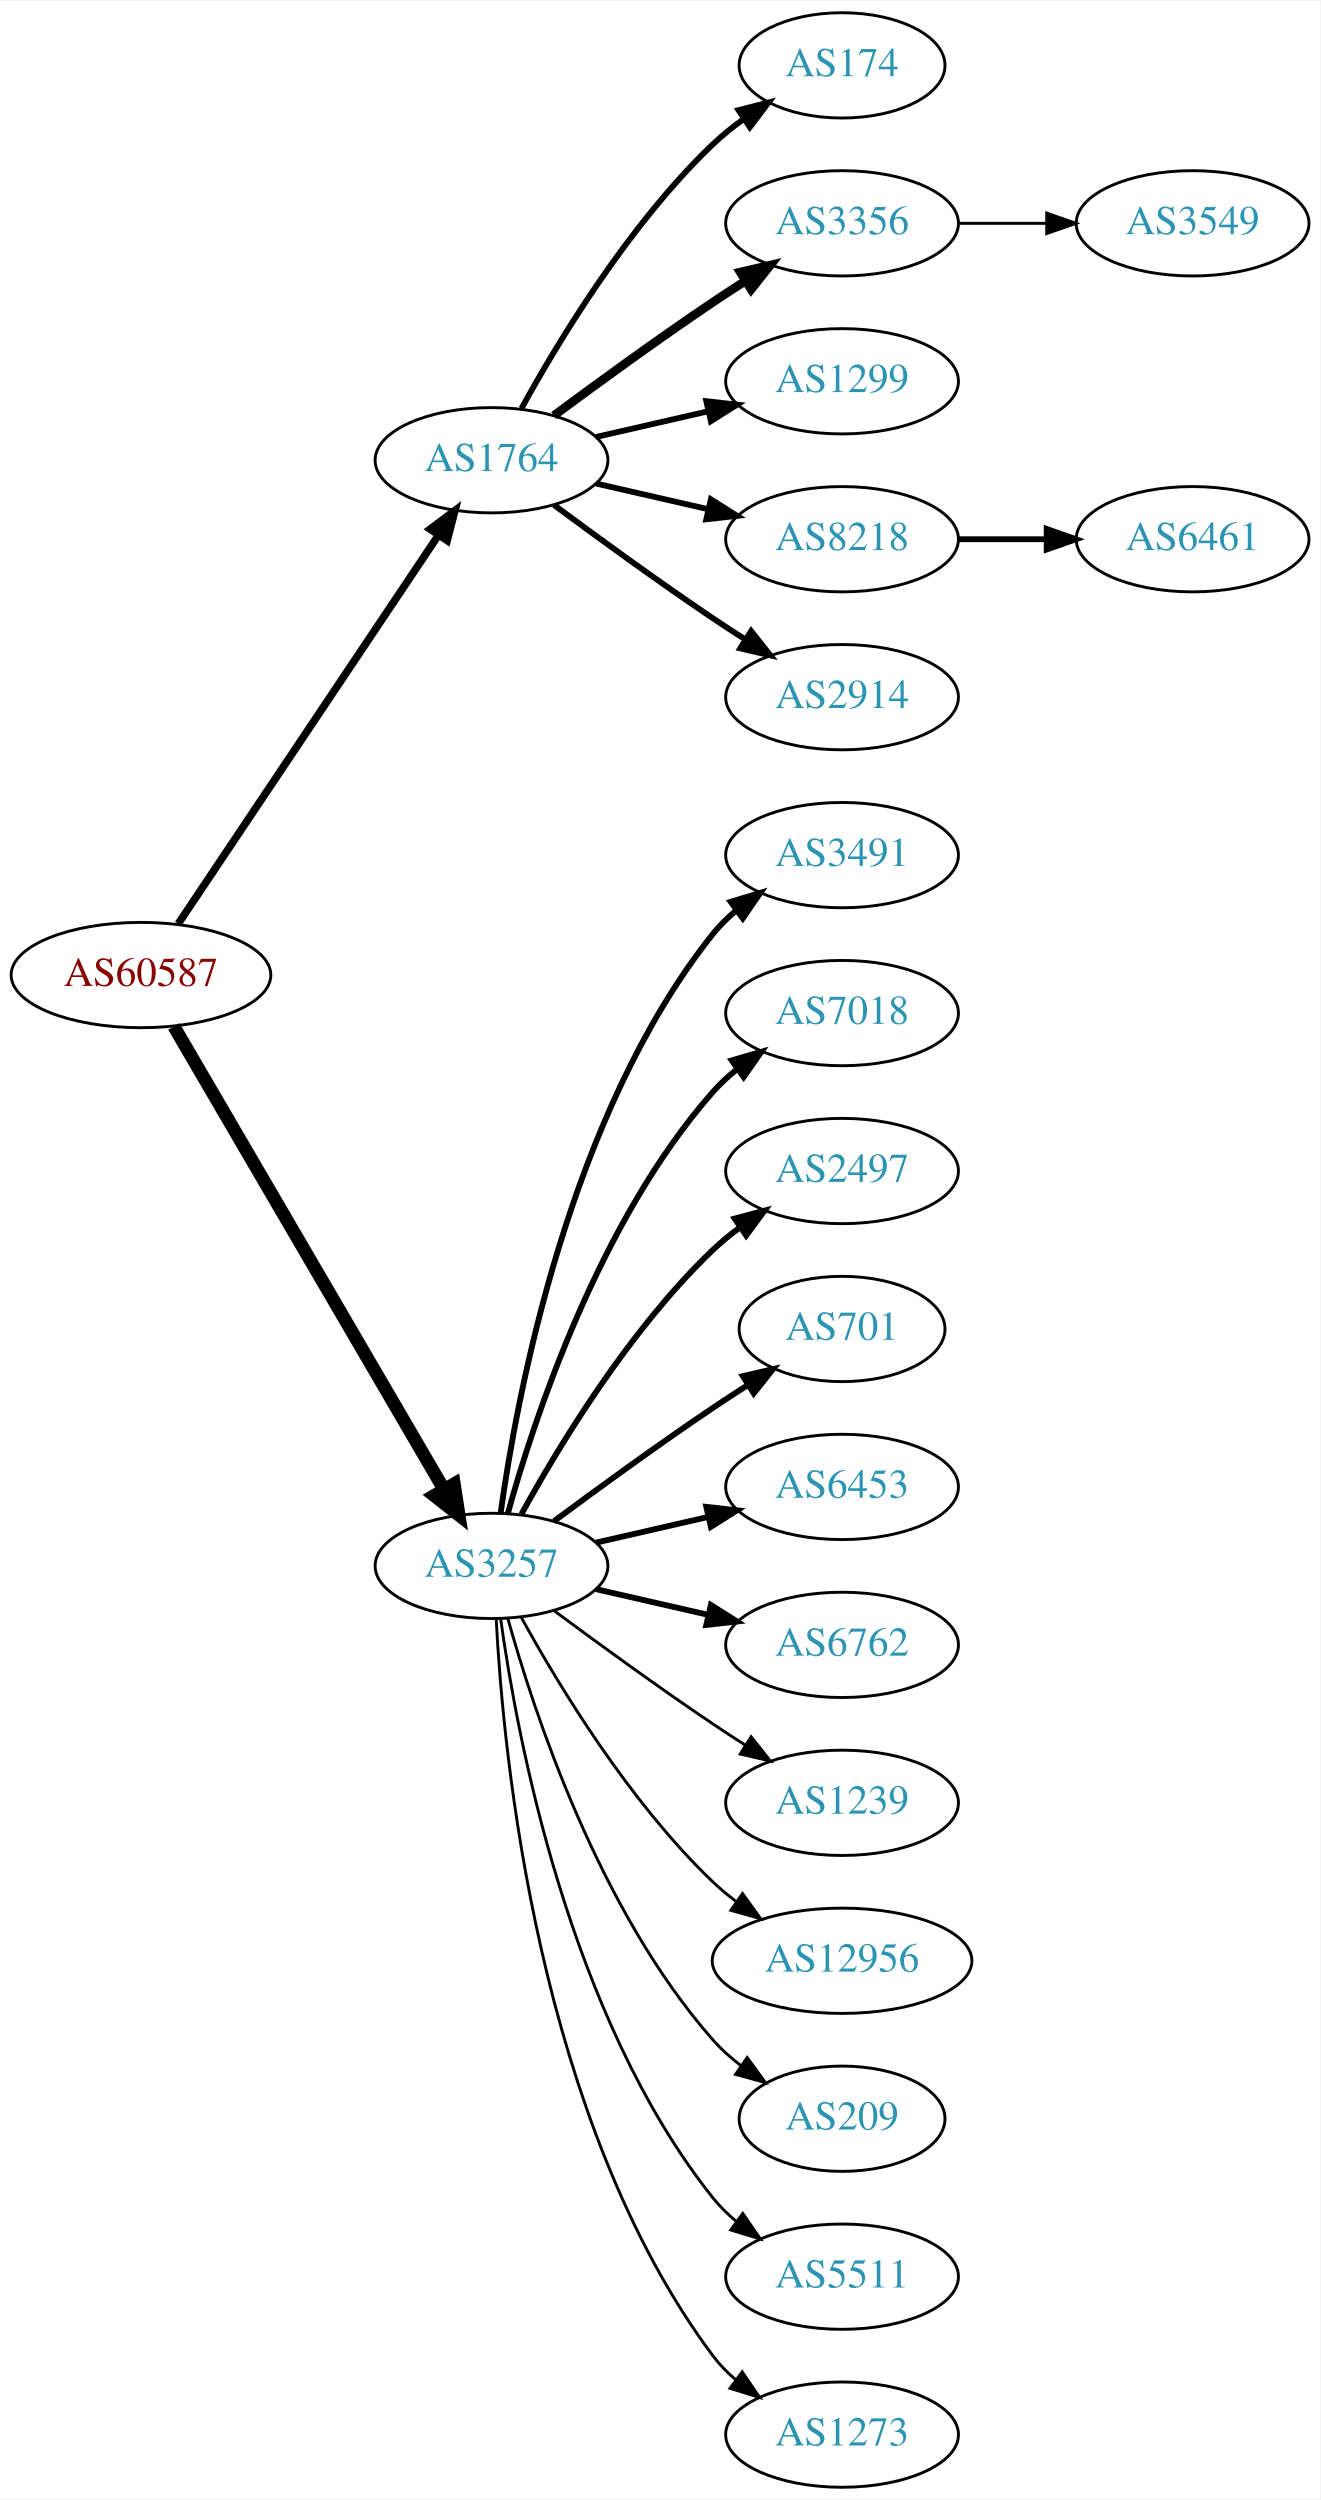
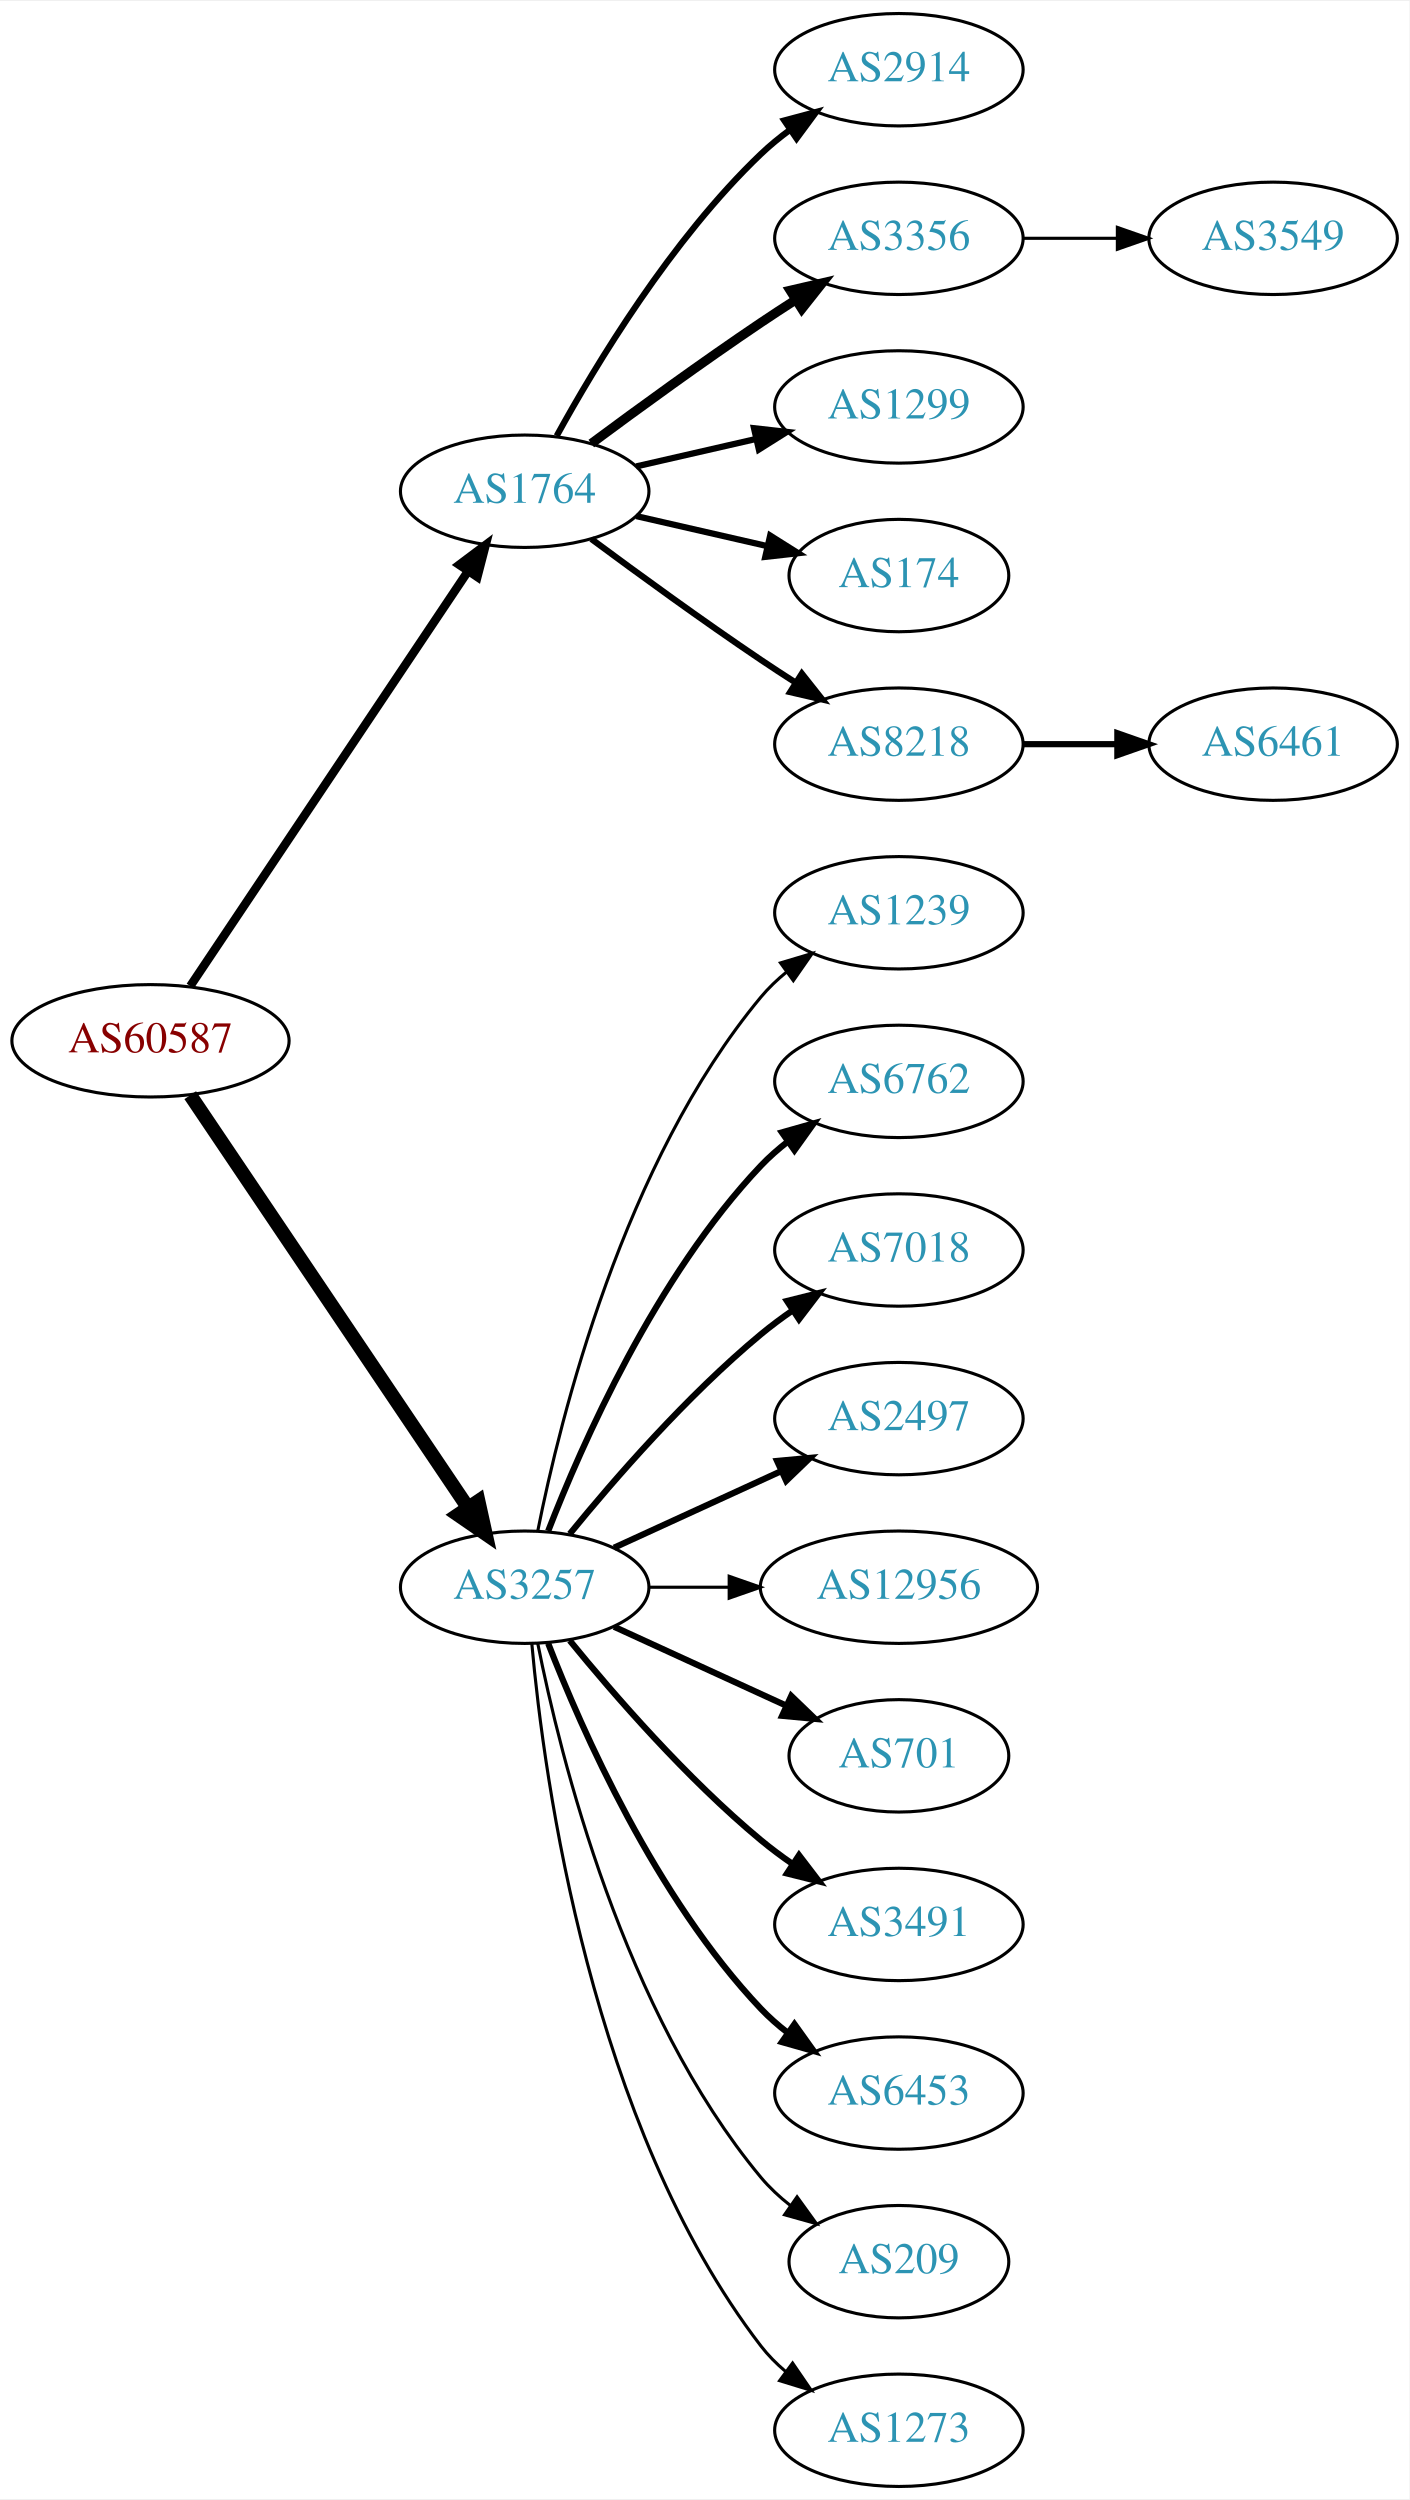
- <svg xmlns="http://www.w3.org/2000/svg" xmlns:xlink="http://www.w3.org/1999/xlink" width="451pt" height="854pt" viewBox="0.00 0.00 451.37 854.00">
-   <g id="graph0" class="graph" transform="scale(1 1) rotate(0) translate(4 850)">
-     <polygon fill="white" stroke="none" points="-4,4 -4,-850 447.37,-850 447.37,4 -4,4" />
+ <svg xmlns="http://www.w3.org/2000/svg" xmlns:xlink="http://www.w3.org/1999/xlink" width="451pt" height="800pt" viewBox="0.00 0.00 451.37 800.00">
+   <g id="graph0" class="graph" transform="scale(1 1) rotate(0) translate(4 796)">
+     <polygon fill="white" stroke="none" points="-4,4 -4,-796 447.37,-796 447.37,4 -4,4" />
    <g id="node1" class="node">
      <g id="a_node1">
        <a xlink:href="/asn/60587" xlink:title="AS60587 ~ XINON GmbH [AT]">
-           <ellipse fill="#ffffff" stroke="black" cx="44.196" cy="-517" rx="44.393" ry="18" />
-           <text text-anchor="middle" x="44.196" y="-513.3" font-family="Times,serif" font-size="14.00" fill="#880000">AS60587</text>
+           <ellipse fill="#ffffff" stroke="black" cx="44.196" cy="-463" rx="44.393" ry="18" />
+           <text text-anchor="middle" x="44.196" y="-459.3" font-family="Times,serif" font-size="14.00" fill="#880000">AS60587</text>
        </a>
      </g>
    </g>
    <g id="node2" class="node">
      <g id="a_node2">
        <a xlink:href="/asn/1764" xlink:title="AS1764 ~ NEXTLAYER-AS [AT]">
-           <ellipse fill="#ffffff" stroke="black" cx="164.039" cy="-693" rx="39.794" ry="18" />
-           <text text-anchor="middle" x="164.039" y="-689.3" font-family="Times,serif" font-size="14.00" fill="#2c94b3">AS1764</text>
+           <ellipse fill="#ffffff" stroke="black" cx="164.039" cy="-639" rx="39.794" ry="18" />
+           <text text-anchor="middle" x="164.039" y="-635.3" font-family="Times,serif" font-size="14.00" fill="#2c94b3">AS1764</text>
        </a>
      </g>
    </g>
    <g id="edge1" class="edge">
-       <path fill="none" stroke="black" stroke-width="2.605" d="M56.926,-534.519C77.803,-565.699 121.491,-630.948 145.794,-667.245" />
-       <polygon fill="black" stroke="black" stroke-width="2.605" points="143.058,-669.449 151.53,-675.811 148.874,-665.555 143.058,-669.449" />
+       <path fill="none" stroke="black" stroke-width="2.75" d="M56.926,-480.519C77.803,-511.699 121.491,-576.948 145.794,-613.245" />
+       <polygon fill="black" stroke="black" stroke-width="2.75" points="143.058,-615.449 151.53,-621.811 148.874,-611.555 143.058,-615.449" />
    </g>
    <g id="node3" class="node">
      <g id="a_node3">
        <a xlink:href="/asn/3257" xlink:title="AS3257 ~ GTT [DE]">
-           <ellipse fill="#ffffff" stroke="black" cx="164.039" cy="-315" rx="39.794" ry="18" />
-           <text text-anchor="middle" x="164.039" y="-311.3" font-family="Times,serif" font-size="14.00" fill="#2c94b3">AS3257</text>
+           <ellipse fill="#ffffff" stroke="black" cx="164.039" cy="-288" rx="39.794" ry="18" />
+           <text text-anchor="middle" x="164.039" y="-284.3" font-family="Times,serif" font-size="14.00" fill="#2c94b3">AS3257</text>
        </a>
      </g>
    </g>
    <g id="edge2" class="edge">
-       <path fill="none" stroke="black" stroke-width="4.5" d="M55.448,-499.427C76.219,-463.821 123.368,-383.002 147.77,-341.173" />
-       <polygon fill="black" stroke="black" stroke-width="4.5" points="151.257,-343.01 152.895,-332.388 144.455,-339.042 151.257,-343.01" />
+       <path fill="none" stroke="black" stroke-width="4.5" d="M56.926,-445.581C77.803,-414.578 121.491,-349.699 145.794,-313.608" />
+       <polygon fill="black" stroke="black" stroke-width="4.5" points="149.21,-315.585 151.53,-305.091 142.678,-311.186 149.21,-315.585" />
    </g>
    <g id="node4" class="node">
      <g id="a_node4">
-         <a xlink:href="/asn/174" xlink:title="AS174 ~ Cogent Communications [US]">
-           <ellipse fill="#ffffff" stroke="black" cx="283.881" cy="-828" rx="35.194" ry="18" />
-           <text text-anchor="middle" x="283.881" y="-824.3" font-family="Times,serif" font-size="14.00" fill="#2c94b3">AS174</text>
+         <a xlink:href="/asn/2914" xlink:title="AS2914 ~ NTT America, Inc. [US]">
+           <ellipse fill="#ffffff" stroke="black" cx="283.881" cy="-774" rx="39.794" ry="18" />
+           <text text-anchor="middle" x="283.881" y="-770.3" font-family="Times,serif" font-size="14.00" fill="#2c94b3">AS2914</text>
        </a>
      </g>
    </g>
    <g id="edge3" class="edge">
-       <path fill="none" stroke="black" stroke-width="2" d="M174.28,-710.713C186.825,-733.561 211.002,-773.611 239.685,-801 242.939,-804.107 246.606,-807.046 250.393,-809.76" />
-       <polygon fill="black" stroke="black" stroke-width="2" points="248.495,-812.701 258.761,-815.322 252.37,-806.872 248.495,-812.701" />
+       <path fill="none" stroke="black" stroke-width="2" d="M174.28,-656.713C186.825,-679.561 211.002,-719.611 239.685,-747 242.553,-749.739 245.742,-752.347 249.051,-754.785" />
+       <polygon fill="black" stroke="black" stroke-width="2" points="247.175,-757.742 257.411,-760.477 251.114,-751.956 247.175,-757.742" />
    </g>
    <g id="node5" class="node">
      <g id="a_node5">
        <a xlink:href="/asn/3356" xlink:title="AS3356 ~ Level 3 Parent, LLC [US]">
-           <ellipse fill="#ffffff" stroke="black" cx="283.881" cy="-774" rx="39.794" ry="18" />
-           <text text-anchor="middle" x="283.881" y="-770.3" font-family="Times,serif" font-size="14.00" fill="#2c94b3">AS3356</text>
+           <ellipse fill="#ffffff" stroke="black" cx="283.881" cy="-720" rx="39.794" ry="18" />
+           <text text-anchor="middle" x="283.881" y="-716.3" font-family="Times,serif" font-size="14.00" fill="#2c94b3">AS3356</text>
        </a>
      </g>
    </g>
    <g id="edge4" class="edge">
-       <path fill="none" stroke="black" stroke-width="3" d="M185.369,-708.277C200.231,-719.304 220.976,-734.407 239.685,-747 243.234,-749.389 246.984,-751.839 250.733,-754.242" />
-       <polygon fill="black" stroke="black" stroke-width="3" points="249.059,-757.325 259.381,-759.712 252.801,-751.409 249.059,-757.325" />
+       <path fill="none" stroke="black" stroke-width="3" d="M185.369,-654.277C200.231,-665.304 220.976,-680.407 239.685,-693 243.234,-695.389 246.984,-697.839 250.733,-700.242" />
+       <polygon fill="black" stroke="black" stroke-width="3" points="249.059,-703.325 259.381,-705.712 252.801,-697.409 249.059,-703.325" />
    </g>
    <g id="node6" class="node">
      <g id="a_node6">
        <a xlink:href="/asn/1299" xlink:title="AS1299 ~ Telia Carrier [EU]">
-           <ellipse fill="#ffffff" stroke="black" cx="283.881" cy="-720" rx="39.794" ry="18" />
-           <text text-anchor="middle" x="283.881" y="-716.3" font-family="Times,serif" font-size="14.00" fill="#2c94b3">AS1299</text>
+           <ellipse fill="#ffffff" stroke="black" cx="283.881" cy="-666" rx="39.794" ry="18" />
+           <text text-anchor="middle" x="283.881" y="-662.3" font-family="Times,serif" font-size="14.00" fill="#2c94b3">AS1299</text>
        </a>
      </g>
    </g>
    <g id="edge5" class="edge">
-       <path fill="none" stroke="black" stroke-width="2" d="M199.758,-700.955C211.758,-703.704 225.379,-706.825 238.071,-709.733" />
-       <polygon fill="black" stroke="black" stroke-width="2" points="237.474,-713.187 248.003,-712.009 239.037,-706.364 237.474,-713.187" />
+       <path fill="none" stroke="black" stroke-width="2" d="M199.758,-646.955C211.758,-649.704 225.379,-652.825 238.071,-655.733" />
+       <polygon fill="black" stroke="black" stroke-width="2" points="237.474,-659.187 248.003,-658.009 239.037,-652.364 237.474,-659.187" />
    </g>
    <g id="node7" class="node">
      <g id="a_node7">
-         <a xlink:href="/asn/8218" xlink:title="AS8218 ~ legacy Neotelecoms [FR]">
-           <ellipse fill="#ffffff" stroke="black" cx="283.881" cy="-666" rx="39.794" ry="18" />
-           <text text-anchor="middle" x="283.881" y="-662.3" font-family="Times,serif" font-size="14.00" fill="#2c94b3">AS8218</text>
+         <a xlink:href="/asn/174" xlink:title="AS174 ~ Cogent Communications [US]">
+           <ellipse fill="#ffffff" stroke="black" cx="283.881" cy="-612" rx="35.194" ry="18" />
+           <text text-anchor="middle" x="283.881" y="-608.3" font-family="Times,serif" font-size="14.00" fill="#2c94b3">AS174</text>
        </a>
      </g>
    </g>
    <g id="edge6" class="edge">
-       <path fill="none" stroke="black" stroke-width="2" d="M199.758,-685.045C211.758,-682.296 225.379,-679.175 238.071,-676.267" />
-       <polygon fill="black" stroke="black" stroke-width="2" points="239.037,-679.636 248.003,-673.991 237.474,-672.813 239.037,-679.636" />
+       <path fill="none" stroke="black" stroke-width="2" d="M199.758,-631.045C212.85,-628.045 227.873,-624.604 241.513,-621.478" />
+       <polygon fill="black" stroke="black" stroke-width="2" points="242.655,-624.807 251.621,-619.162 241.091,-617.984 242.655,-624.807" />
    </g>
    <g id="node8" class="node">
      <g id="a_node8">
-         <a xlink:href="/asn/2914" xlink:title="AS2914 ~ NTT America, Inc. [US]">
-           <ellipse fill="#ffffff" stroke="black" cx="283.881" cy="-612" rx="39.794" ry="18" />
-           <text text-anchor="middle" x="283.881" y="-608.3" font-family="Times,serif" font-size="14.00" fill="#2c94b3">AS2914</text>
+         <a xlink:href="/asn/8218" xlink:title="AS8218 ~ legacy Neotelecoms [FR]">
+           <ellipse fill="#ffffff" stroke="black" cx="283.881" cy="-558" rx="39.794" ry="18" />
+           <text text-anchor="middle" x="283.881" y="-554.3" font-family="Times,serif" font-size="14.00" fill="#2c94b3">AS8218</text>
        </a>
      </g>
    </g>
    <g id="edge7" class="edge">
-       <path fill="none" stroke="black" stroke-width="2" d="M185.369,-677.723C200.231,-666.696 220.976,-651.593 239.685,-639 243.234,-636.611 246.984,-634.161 250.733,-631.758" />
-       <polygon fill="black" stroke="black" stroke-width="2" points="252.801,-634.591 259.381,-626.288 249.059,-628.675 252.801,-634.591" />
+       <path fill="none" stroke="black" stroke-width="2" d="M185.369,-623.723C200.231,-612.696 220.976,-597.593 239.685,-585 243.234,-582.611 246.984,-580.161 250.733,-577.758" />
+       <polygon fill="black" stroke="black" stroke-width="2" points="252.801,-580.591 259.381,-572.288 249.059,-574.675 252.801,-580.591" />
    </g>
    <g id="node11" class="node">
      <g id="a_node11">
-         <a xlink:href="/asn/3491" xlink:title="AS3491 ~ PCCW Global, Inc. [US]">
-           <ellipse fill="#ffffff" stroke="black" cx="283.881" cy="-558" rx="39.794" ry="18" />
-           <text text-anchor="middle" x="283.881" y="-554.3" font-family="Times,serif" font-size="14.00" fill="#2c94b3">AS3491</text>
+         <a xlink:href="/asn/1239" xlink:title="AS1239 ~ Sprint [US]">
+           <ellipse fill="#ffffff" stroke="black" cx="283.881" cy="-504" rx="39.794" ry="18" />
+           <text text-anchor="middle" x="283.881" y="-500.3" font-family="Times,serif" font-size="14.00" fill="#2c94b3">AS1239</text>
        </a>
      </g>
    </g>
    <g id="edge10" class="edge">
-       <path fill="none" stroke="black" stroke-width="2" d="M167.178,-333.17C172.678,-372.974 190.504,-469.233 239.685,-531 242.026,-533.94 244.781,-536.649 247.747,-539.121" />
-       <polygon fill="black" stroke="black" stroke-width="2" points="245.812,-542.042 255.953,-545.11 249.939,-536.388 245.812,-542.042" />
+       <path fill="none" stroke="black" d="M168.237,-306.073C175.401,-342.141 195.675,-424.125 239.685,-477 242.09,-479.889 244.886,-482.563 247.879,-485.013" />
+       <polygon fill="black" stroke="black" points="245.967,-487.95 256.122,-490.973 250.069,-482.277 245.967,-487.95" />
    </g>
    <g id="node12" class="node">
      <g id="a_node12">
-         <a xlink:href="/asn/7018" xlink:title="AS7018 ~ AT&amp;T Services, Inc. [US]">
-           <ellipse fill="#ffffff" stroke="black" cx="283.881" cy="-504" rx="39.794" ry="18" />
-           <text text-anchor="middle" x="283.881" y="-500.3" font-family="Times,serif" font-size="14.00" fill="#2c94b3">AS7018</text>
+         <a xlink:href="/asn/6762" xlink:title="AS6762 ~ TELECOM ITALIA SPARKLE S.p.A. [IT]">
+           <ellipse fill="#ffffff" stroke="black" cx="283.881" cy="-450" rx="39.794" ry="18" />
+           <text text-anchor="middle" x="283.881" y="-446.3" font-family="Times,serif" font-size="14.00" fill="#2c94b3">AS6762</text>
        </a>
      </g>
    </g>
    <g id="edge11" class="edge">
-       <path fill="none" stroke="black" stroke-width="2" d="M169.612,-332.946C178.517,-364.995 200.801,-432.842 239.685,-477 242.169,-479.821 245.019,-482.449 248.044,-484.871" />
-       <polygon fill="black" stroke="black" stroke-width="2" points="246.162,-487.828 256.334,-490.791 250.23,-482.131 246.162,-487.828" />
+       <path fill="none" stroke="black" stroke-width="2" d="M171.562,-305.994C182.312,-333.728 205.969,-387.429 239.685,-423 242.271,-425.728 245.188,-428.294 248.257,-430.677" />
+       <polygon fill="black" stroke="black" stroke-width="2" points="246.411,-433.658 256.605,-436.543 250.435,-427.93 246.411,-433.658" />
    </g>
    <g id="node13" class="node">
      <g id="a_node13">
-         <a xlink:href="/asn/2497" xlink:title="AS2497 ~ Internet Initiative Japan Inc. [JP]">
-           <ellipse fill="#ffffff" stroke="black" cx="283.881" cy="-450" rx="39.794" ry="18" />
-           <text text-anchor="middle" x="283.881" y="-446.3" font-family="Times,serif" font-size="14.00" fill="#2c94b3">AS2497</text>
+         <a xlink:href="/asn/7018" xlink:title="AS7018 ~ AT&amp;T Services, Inc. [US]">
+           <ellipse fill="#ffffff" stroke="black" cx="283.881" cy="-396" rx="39.794" ry="18" />
+           <text text-anchor="middle" x="283.881" y="-392.3" font-family="Times,serif" font-size="14.00" fill="#2c94b3">AS7018</text>
        </a>
      </g>
    </g>
    <g id="edge12" class="edge">
-       <path fill="none" stroke="black" stroke-width="2" d="M174.28,-332.713C186.825,-355.561 211.002,-395.611 239.685,-423 242.553,-425.739 245.742,-428.347 249.051,-430.785" />
-       <polygon fill="black" stroke="black" stroke-width="2" points="247.175,-433.742 257.411,-436.477 251.114,-427.956 247.175,-433.742" />
+       <path fill="none" stroke="black" stroke-width="2" d="M178.458,-305.065C192.572,-322.375 215.987,-349.345 239.685,-369 242.901,-371.668 246.402,-374.27 249.972,-376.741" />
+       <polygon fill="black" stroke="black" stroke-width="2" points="248.05,-379.666 258.329,-382.236 251.896,-373.817 248.05,-379.666" />
    </g>
    <g id="node14" class="node">
      <g id="a_node14">
-         <a xlink:href="/asn/701" xlink:title="AS701 ~ UUNET [US]">
-           <ellipse fill="#ffffff" stroke="black" cx="283.881" cy="-396" rx="35.194" ry="18" />
-           <text text-anchor="middle" x="283.881" y="-392.3" font-family="Times,serif" font-size="14.00" fill="#2c94b3">AS701</text>
+         <a xlink:href="/asn/2497" xlink:title="AS2497 ~ Internet Initiative Japan Inc. [JP]">
+           <ellipse fill="#ffffff" stroke="black" cx="283.881" cy="-342" rx="39.794" ry="18" />
+           <text text-anchor="middle" x="283.881" y="-338.3" font-family="Times,serif" font-size="14.00" fill="#2c94b3">AS2497</text>
        </a>
      </g>
    </g>
    <g id="edge13" class="edge">
-       <path fill="none" stroke="black" stroke-width="2" d="M185.369,-330.277C200.231,-341.304 220.976,-356.407 239.685,-369 243.502,-371.569 247.552,-374.21 251.583,-376.786" />
-       <polygon fill="black" stroke="black" stroke-width="2" points="249.952,-379.895 260.277,-382.271 253.687,-373.975 249.952,-379.895" />
+       <path fill="none" stroke="black" stroke-width="2" d="M192.667,-300.661C208.624,-307.973 228.895,-317.261 246.178,-325.181" />
+       <polygon fill="black" stroke="black" stroke-width="2" points="244.876,-328.435 255.425,-329.419 247.793,-322.071 244.876,-328.435" />
    </g>
    <g id="node15" class="node">
      <g id="a_node15">
-         <a xlink:href="/asn/6453" xlink:title="AS6453 ~ TATA COMMUNICATIONS (AMERICA) INC [US]">
-           <ellipse fill="#ffffff" stroke="black" cx="283.881" cy="-342" rx="39.794" ry="18" />
-           <text text-anchor="middle" x="283.881" y="-338.3" font-family="Times,serif" font-size="14.00" fill="#2c94b3">AS6453</text>
+         <a xlink:href="/asn/12956" xlink:title="AS12956 ~ TELXIUS [ES]">
+           <ellipse fill="#ffffff" stroke="black" cx="283.881" cy="-288" rx="44.393" ry="18" />
+           <text text-anchor="middle" x="283.881" y="-284.3" font-family="Times,serif" font-size="14.00" fill="#2c94b3">AS12956</text>
        </a>
      </g>
    </g>
    <g id="edge14" class="edge">
-       <path fill="none" stroke="black" stroke-width="2" d="M199.758,-322.955C211.758,-325.704 225.379,-328.825 238.071,-331.733" />
-       <polygon fill="black" stroke="black" stroke-width="2" points="237.474,-335.187 248.003,-334.009 239.037,-328.364 237.474,-335.187" />
+       <path fill="none" stroke="black" d="M203.951,-288C212.054,-288 220.729,-288 229.255,-288" />
+       <polygon fill="black" stroke="black" points="229.533,-291.5 239.533,-288 229.533,-284.5 229.533,-291.5" />
    </g>
    <g id="node16" class="node">
      <g id="a_node16">
-         <a xlink:href="/asn/6762" xlink:title="AS6762 ~ TELECOM ITALIA SPARKLE S.p.A. [IT]">
-           <ellipse fill="#ffffff" stroke="black" cx="283.881" cy="-288" rx="39.794" ry="18" />
-           <text text-anchor="middle" x="283.881" y="-284.3" font-family="Times,serif" font-size="14.00" fill="#2c94b3">AS6762</text>
+         <a xlink:href="/asn/701" xlink:title="AS701 ~ UUNET [US]">
+           <ellipse fill="#ffffff" stroke="black" cx="283.881" cy="-234" rx="35.194" ry="18" />
+           <text text-anchor="middle" x="283.881" y="-230.3" font-family="Times,serif" font-size="14.00" fill="#2c94b3">AS701</text>
        </a>
      </g>
    </g>
    <g id="edge15" class="edge">
-       <path fill="none" stroke="black" stroke-width="2" d="M199.758,-307.045C211.758,-304.296 225.379,-301.175 238.071,-298.267" />
-       <polygon fill="black" stroke="black" stroke-width="2" points="239.037,-301.636 248.003,-295.991 237.474,-294.813 239.037,-301.636" />
+       <path fill="none" stroke="black" stroke-width="2" d="M192.667,-275.339C209.084,-267.817 230.065,-258.202 247.662,-250.139" />
+       <polygon fill="black" stroke="black" stroke-width="2" points="249.407,-253.189 257.04,-245.842 246.49,-246.826 249.407,-253.189" />
    </g>
    <g id="node17" class="node">
      <g id="a_node17">
-         <a xlink:href="/asn/1239" xlink:title="AS1239 ~ Sprint [US]">
-           <ellipse fill="#ffffff" stroke="black" cx="283.881" cy="-234" rx="39.794" ry="18" />
-           <text text-anchor="middle" x="283.881" y="-230.3" font-family="Times,serif" font-size="14.00" fill="#2c94b3">AS1239</text>
+         <a xlink:href="/asn/3491" xlink:title="AS3491 ~ PCCW Global, Inc. [US]">
+           <ellipse fill="#ffffff" stroke="black" cx="283.881" cy="-180" rx="39.794" ry="18" />
+           <text text-anchor="middle" x="283.881" y="-176.3" font-family="Times,serif" font-size="14.00" fill="#2c94b3">AS3491</text>
        </a>
      </g>
    </g>
    <g id="edge16" class="edge">
-       <path fill="none" stroke="black" d="M185.369,-299.723C200.231,-288.696 220.976,-273.593 239.685,-261 243.234,-258.611 246.984,-256.161 250.733,-253.758" />
-       <polygon fill="black" stroke="black" points="252.801,-256.591 259.381,-248.288 249.059,-250.675 252.801,-256.591" />
+       <path fill="none" stroke="black" stroke-width="2" d="M178.458,-270.935C192.572,-253.625 215.987,-226.655 239.685,-207 242.901,-204.332 246.402,-201.73 249.972,-199.259" />
+       <polygon fill="black" stroke="black" stroke-width="2" points="251.896,-202.183 258.329,-193.764 248.05,-196.334 251.896,-202.183" />
    </g>
    <g id="node18" class="node">
      <g id="a_node18">
-         <a xlink:href="/asn/12956" xlink:title="AS12956 ~ TELXIUS [ES]">
-           <ellipse fill="#ffffff" stroke="black" cx="283.881" cy="-180" rx="44.393" ry="18" />
-           <text text-anchor="middle" x="283.881" y="-176.3" font-family="Times,serif" font-size="14.00" fill="#2c94b3">AS12956</text>
+         <a xlink:href="/asn/6453" xlink:title="AS6453 ~ TATA COMMUNICATIONS (AMERICA) INC [US]">
+           <ellipse fill="#ffffff" stroke="black" cx="283.881" cy="-126" rx="39.794" ry="18" />
+           <text text-anchor="middle" x="283.881" y="-122.3" font-family="Times,serif" font-size="14.00" fill="#2c94b3">AS6453</text>
        </a>
      </g>
    </g>
    <g id="edge17" class="edge">
-       <path fill="none" stroke="black" d="M174.28,-297.287C186.825,-274.439 211.002,-234.389 239.685,-207 242.192,-204.607 244.943,-202.313 247.805,-200.145" />
-       <polygon fill="black" stroke="black" points="249.857,-202.982 256.056,-194.39 245.852,-197.241 249.857,-202.982" />
+       <path fill="none" stroke="black" stroke-width="2" d="M171.562,-270.006C182.312,-242.272 205.969,-188.571 239.685,-153 242.271,-150.272 245.188,-147.706 248.257,-145.323" />
+       <polygon fill="black" stroke="black" stroke-width="2" points="250.435,-148.07 256.605,-139.457 246.411,-142.342 250.435,-148.07" />
    </g>
    <g id="node19" class="node">
      <g id="a_node19">
        <a xlink:href="/asn/209" xlink:title="AS209 ~ CenturyLink Communications, LLC [US]">
-           <ellipse fill="#ffffff" stroke="black" cx="283.881" cy="-126" rx="35.194" ry="18" />
-           <text text-anchor="middle" x="283.881" y="-122.3" font-family="Times,serif" font-size="14.00" fill="#2c94b3">AS209</text>
+           <ellipse fill="#ffffff" stroke="black" cx="283.881" cy="-72" rx="35.194" ry="18" />
+           <text text-anchor="middle" x="283.881" y="-68.3" font-family="Times,serif" font-size="14.00" fill="#2c94b3">AS209</text>
        </a>
      </g>
    </g>
    <g id="edge18" class="edge">
-       <path fill="none" stroke="black" d="M169.612,-297.054C178.517,-265.005 200.801,-197.158 239.685,-153 242.512,-149.789 245.814,-146.828 249.309,-144.136" />
-       <polygon fill="black" stroke="black" points="251.443,-146.916 257.684,-138.355 247.466,-141.155 251.443,-146.916" />
+       <path fill="none" stroke="black" d="M168.237,-269.927C175.401,-233.859 195.675,-151.875 239.685,-99 242.422,-95.712 245.667,-92.702 249.13,-89.983" />
+       <polygon fill="black" stroke="black" points="251.267,-92.761 257.471,-84.173 247.265,-87.017 251.267,-92.761" />
    </g>
    <g id="node20" class="node">
      <g id="a_node20">
-         <a xlink:href="/asn/5511" xlink:title="AS5511 ~ Orange S.A. [FR]">
-           <ellipse fill="#ffffff" stroke="black" cx="283.881" cy="-72" rx="39.794" ry="18" />
-           <text text-anchor="middle" x="283.881" y="-68.3" font-family="Times,serif" font-size="14.00" fill="#2c94b3">AS5511</text>
-         </a>
-       </g>
-     </g>
-     <g id="edge19" class="edge">
-       <path fill="none" stroke="black" d="M167.178,-296.83C172.678,-257.026 190.504,-160.767 239.685,-99 242.026,-96.06 244.781,-93.351 247.747,-90.879" />
-       <polygon fill="black" stroke="black" points="249.939,-93.612 255.953,-84.89 245.812,-87.958 249.939,-93.612" />
-     </g>
-     <g id="node21" class="node">
-       <g id="a_node21">
        <a xlink:href="/asn/1273" xlink:title="AS1273 ~ Vodafone Group PLC [EU]">
          <ellipse fill="#ffffff" stroke="black" cx="283.881" cy="-18" rx="39.794" ry="18" />
          <text text-anchor="middle" x="283.881" y="-14.3" font-family="Times,serif" font-size="14.00" fill="#2c94b3">AS1273</text>
        </a>
      </g>
    </g>
-     <g id="edge20" class="edge">
-       <path fill="none" stroke="black" d="M165.63,-296.977C168.007,-250.588 179.925,-125.107 239.685,-45 241.933,-41.987 244.624,-39.231 247.551,-36.728" />
-       <polygon fill="black" stroke="black" points="249.746,-39.459 255.702,-30.697 245.582,-33.831 249.746,-39.459" />
+     <g id="edge19" class="edge">
+       <path fill="none" stroke="black" d="M166.323,-269.883C170.221,-226.668 185.238,-115.869 239.685,-45 241.975,-42.02 244.695,-39.284 247.639,-36.795" />
+       <polygon fill="black" stroke="black" points="249.833,-39.527 255.816,-30.782 245.686,-33.888 249.833,-39.527" />
+     </g>
+     <g id="node10" class="node">
+       <g id="a_node10">
+         <a xlink:href="/asn/3549" xlink:title="AS3549 ~ Level 3 Parent, LLC [US]">
+           <ellipse fill="#ffffff" stroke="black" cx="403.724" cy="-720" rx="39.794" ry="18" />
+           <text text-anchor="middle" x="403.724" y="-716.3" font-family="Times,serif" font-size="14.00" fill="#2c94b3">AS3549</text>
+         </a>
+       </g>
+     </g>
+     <g id="edge9" class="edge">
+       <path fill="none" stroke="black" d="M323.794,-720C333.347,-720 343.697,-720 353.659,-720" />
+       <polygon fill="black" stroke="black" points="353.852,-723.5 363.852,-720 353.852,-716.5 353.852,-723.5" />
    </g>
    <g id="node9" class="node">
      <g id="a_node9">
-         <a xlink:href="/asn/3549" xlink:title="AS3549 ~ Level 3 Parent, LLC [US]">
-           <ellipse fill="#ffffff" stroke="black" cx="403.724" cy="-774" rx="39.794" ry="18" />
-           <text text-anchor="middle" x="403.724" y="-770.3" font-family="Times,serif" font-size="14.00" fill="#2c94b3">AS3549</text>
+         <a xlink:href="/asn/6461" xlink:title="AS6461 ~ ZAYO-6461 [US]">
+           <ellipse fill="#ffffff" stroke="black" cx="403.724" cy="-558" rx="39.794" ry="18" />
+           <text text-anchor="middle" x="403.724" y="-554.3" font-family="Times,serif" font-size="14.00" fill="#2c94b3">AS6461</text>
        </a>
      </g>
    </g>
    <g id="edge8" class="edge">
-       <path fill="none" stroke="black" d="M323.794,-774C333.347,-774 343.697,-774 353.659,-774" />
-       <polygon fill="black" stroke="black" points="353.852,-777.5 363.852,-774 353.852,-770.5 353.852,-777.5" />
-     </g>
-     <g id="node10" class="node">
-       <g id="a_node10">
-         <a xlink:href="/asn/6461" xlink:title="AS6461 ~ Zayo Bandwidth [US]">
-           <ellipse fill="#ffffff" stroke="black" cx="403.724" cy="-666" rx="39.794" ry="18" />
-           <text text-anchor="middle" x="403.724" y="-662.3" font-family="Times,serif" font-size="14.00" fill="#2c94b3">AS6461</text>
-         </a>
-       </g>
-     </g>
-     <g id="edge9" class="edge">
-       <path fill="none" stroke="black" stroke-width="2" d="M323.794,-666C333.347,-666 343.697,-666 353.659,-666" />
-       <polygon fill="black" stroke="black" stroke-width="2" points="353.852,-669.5 363.852,-666 353.852,-662.5 353.852,-669.5" />
+       <path fill="none" stroke="black" stroke-width="2" d="M323.794,-558C333.347,-558 343.697,-558 353.659,-558" />
+       <polygon fill="black" stroke="black" stroke-width="2" points="353.852,-561.5 363.852,-558 353.852,-554.5 353.852,-561.5" />
    </g>
  </g>
</svg>
